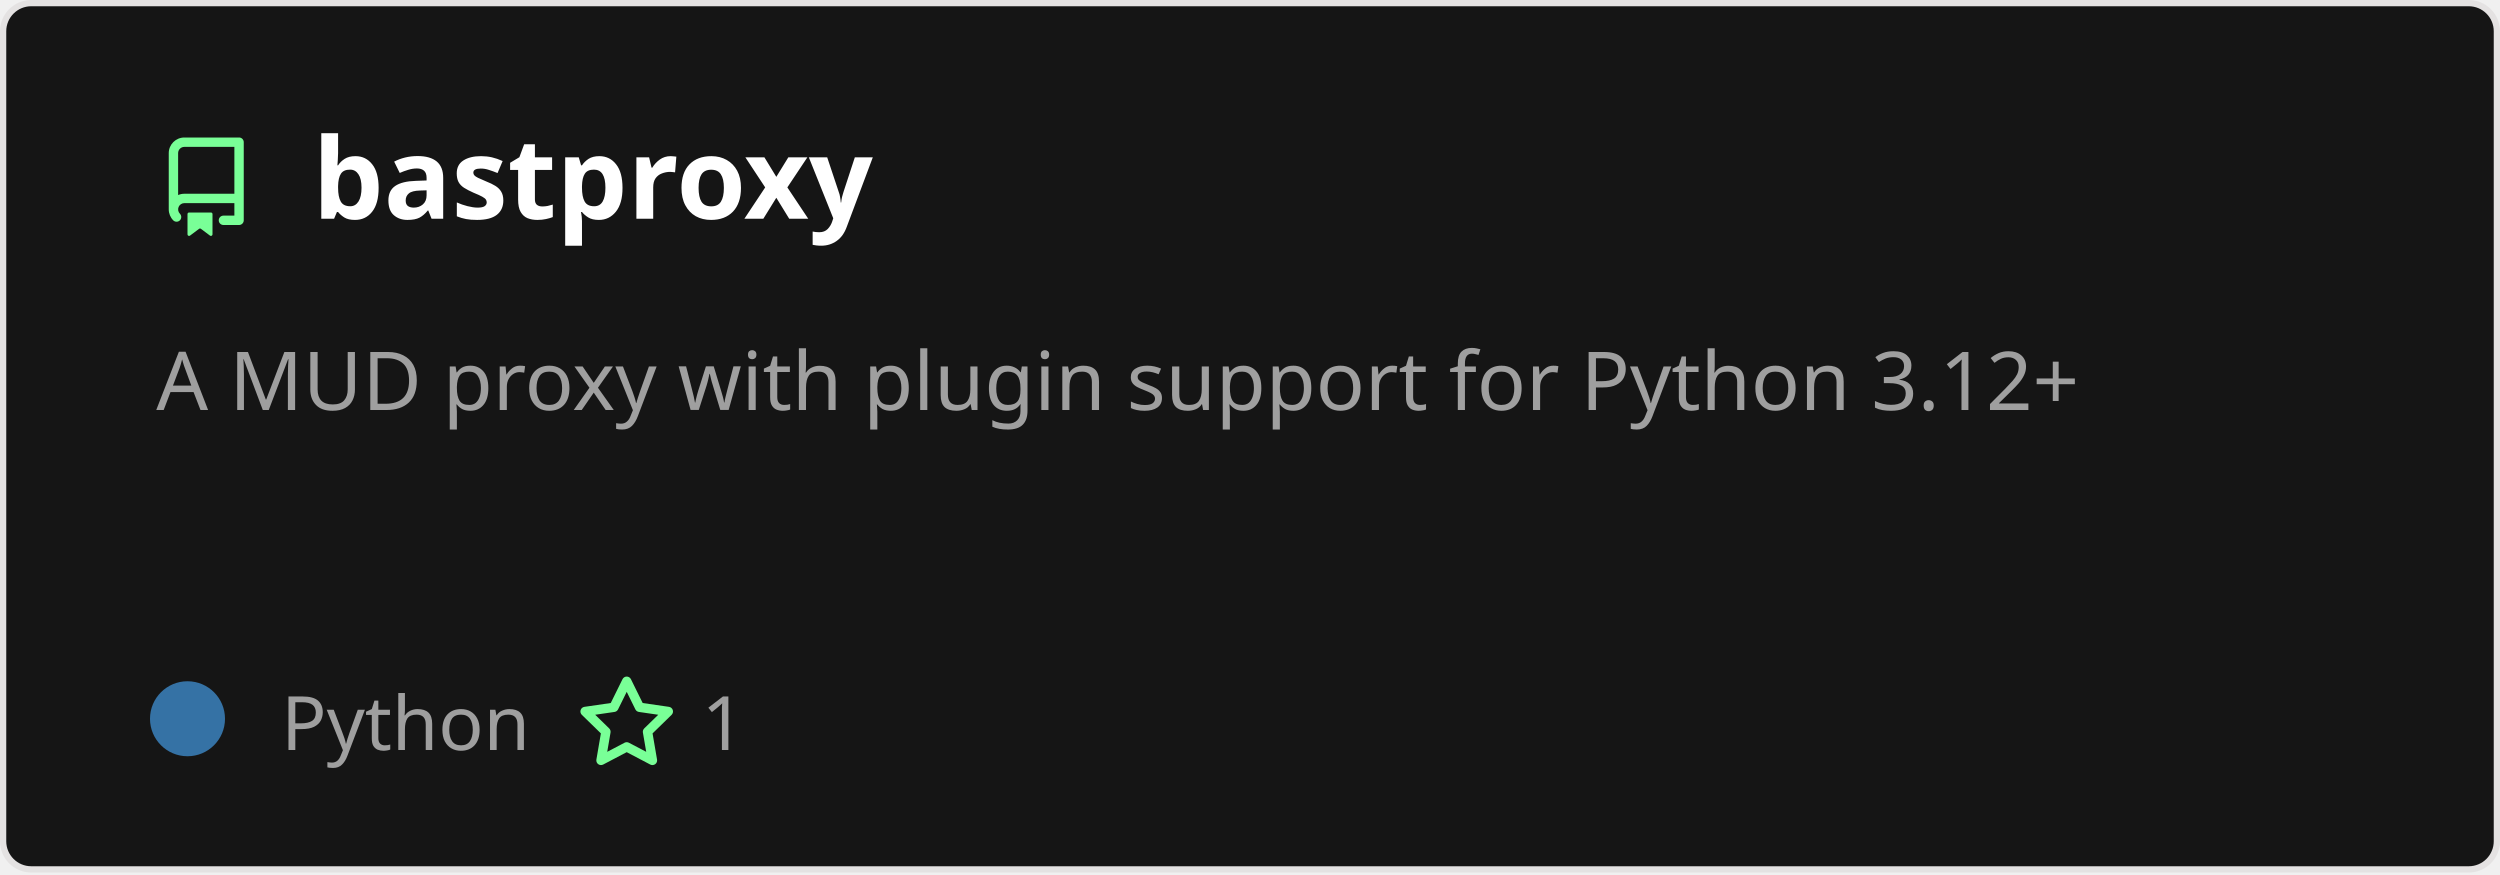
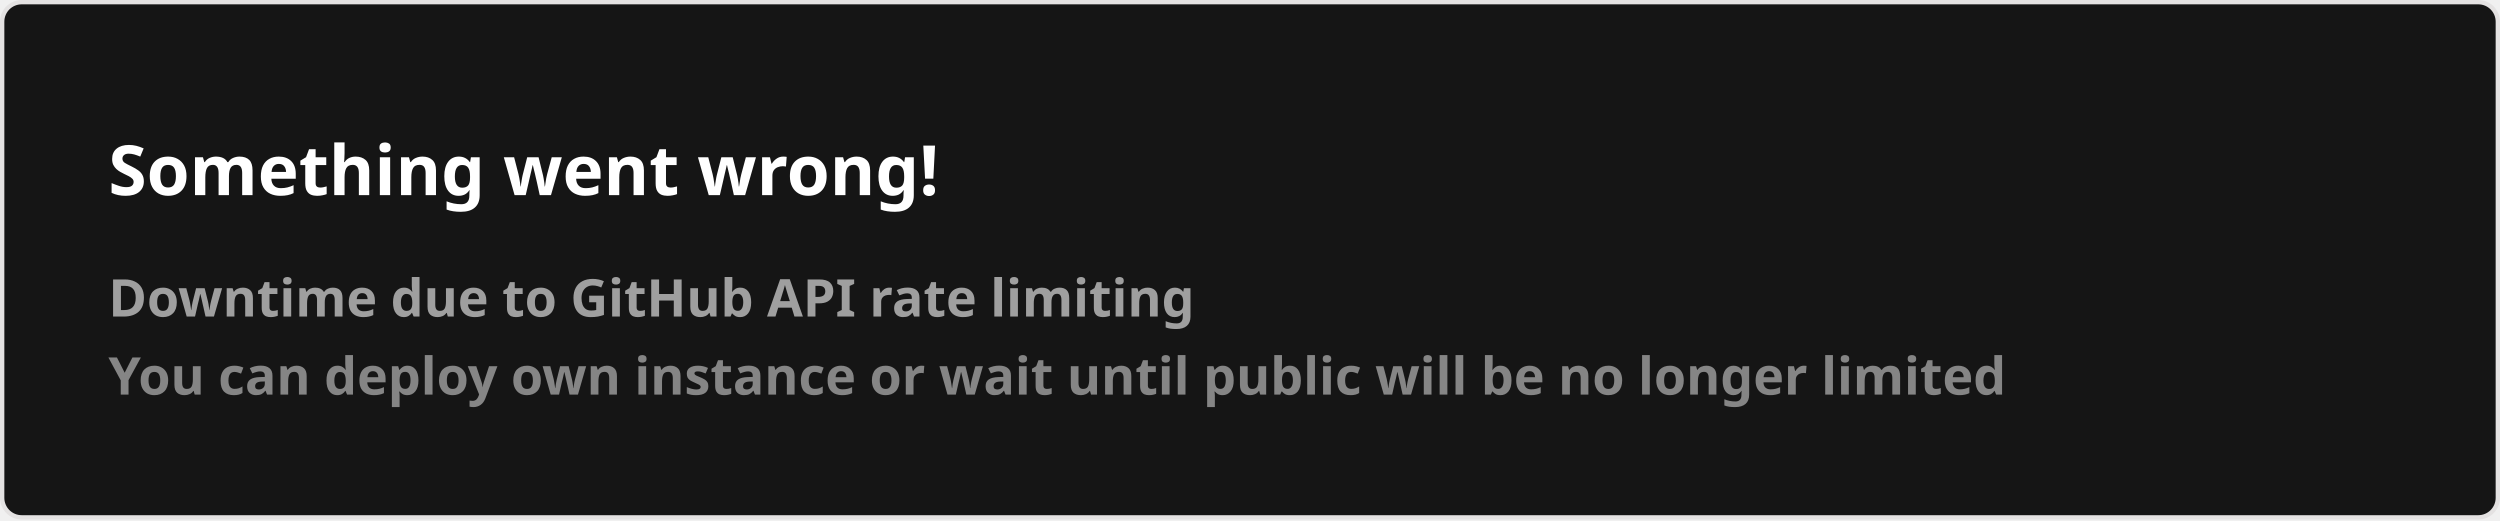
- <svg xmlns="http://www.w3.org/2000/svg" width="400" height="140" viewBox="0 0 400 140" fill="none" role="img" aria-labelledby="descId">
+ <svg xmlns="http://www.w3.org/2000/svg" width="576.5" height="120" viewBox="0 0 576.5 120" fill="#151515">
  <style>
-           .header {
-             font: 600 18px 'Segoe UI', Ubuntu, Sans-Serif;
-             fill: #fff;
-             animation: fadeInAnimation 0.8s ease-in-out forwards;
-           }
-           @supports(-moz-appearance: auto) {
-             /* Selector detects Firefox */
-             .header { font-size: 15.5px; }
-           }
-           
-     .description { font: 400 13px 'Segoe UI', Ubuntu, Sans-Serif; fill: #9f9f9f }
-     .gray { font: 400 12px 'Segoe UI', Ubuntu, Sans-Serif; fill: #9f9f9f }
-     .icon { fill: #79ff97 }
-     .badge { font: 600 11px 'Segoe UI', Ubuntu, Sans-Serif; }
-     .badge rect { opacity: 0.2 }
-   
- 
-           
-       /* Animations */
-       @keyframes scaleInAnimation {
-         from {
-           transform: translate(-5px, 5px) scale(0);
-         }
-         to {
-           transform: translate(-5px, 5px) scale(1);
-         }
-       }
-       @keyframes fadeInAnimation {
-         from {
-           opacity: 0;
-         }
-         to {
-           opacity: 1;
-         }
-       }
-     
-           * { animation-duration: 0s !important; animation-delay: 0s !important; }
-         </style>
-   <rect data-testid="card-bg" x="0.5" y="0.5" rx="4.5" height="99%" stroke="#e4e2e2" width="399" fill="#151515" stroke-opacity="1" />
-   <g data-testid="card-title" transform="translate(25, 35)">
-     <g transform="translate(0, 0)">
-       <svg class="icon" x="0" y="-13" viewBox="0 0 16 16" version="1.1" width="16" height="16">
-         <path fill-rule="evenodd" d="M2 2.5A2.5 2.5 0 014.5 0h8.75a.75.75 0 01.75.75v12.5a.75.75 0 01-.75.75h-2.5a.75.75 0 110-1.5h1.75v-2h-8a1 1 0 00-.714 1.7.75.75 0 01-1.072 1.05A2.495 2.495 0 012 11.5v-9zm10.5-1V9h-8c-.356 0-.694.074-1 .208V2.5a1 1 0 011-1h8zM5 12.25v3.25a.25.25 0 00.4.2l1.45-1.087a.25.25 0 01.3 0L8.6 15.7a.25.25 0 00.4-.2v-3.25a.25.25 0 00-.25-.25h-3.5a.25.25 0 00-.25.25z" />
-       </svg>
-     </g>
-     <g transform="translate(25, 0)">
-       <text x="0" y="0" class="header" data-testid="header">bastproxy</text>
-     </g>
-   </g>
-   <g data-testid="main-card-body" transform="translate(0, 55)">
-     <text class="description" x="25" y="-5">
-       <tspan dy="1.2em" x="25">A MUD proxy with plugin support for Python 3.12+</tspan>
-     </text>
-     <g transform="translate(30, 65)">
-       <g transform="translate(0, 0)">
-         <g data-testid="primary-lang">
-           <circle data-testid="lang-color" cx="0" cy="-5" r="6" fill="#3572A5" />
-           <text data-testid="lang-name" class="gray" x="15">Python</text>
-         </g>
-       </g>
-       <g transform="translate(62.275, 0)">
-         <g transform="translate(0, 0)">
-           <svg class="icon" y="-12" viewBox="0 0 16 16" version="1.1" width="16" height="16">
-             <path fill-rule="evenodd" d="M8 .25a.75.75 0 01.673.418l1.882 3.815 4.21.612a.75.75 0 01.416 1.279l-3.046 2.97.719 4.192a.75.75 0 01-1.088.791L8 12.347l-3.766 1.98a.75.75 0 01-1.088-.79l.72-4.194L.818 6.374a.75.75 0 01.416-1.28l4.21-.611L7.327.668A.75.75 0 018 .25zm0 2.445L6.615 5.5a.75.75 0 01-.564.41l-3.097.45 2.24 2.184a.75.75 0 01.216.664l-.528 3.084 2.769-1.456a.75.75 0 01.698 0l2.77 1.456-.53-3.084a.75.75 0 01.216-.664l2.24-2.183-3.096-.45a.75.75 0 01-.564-.41L8 2.694v.001z" />
-           </svg>
-         </g>
-         <g transform="translate(20, 0)">
-           <text data-testid="stargazers" class="gray">1</text>
-         </g>
-       </g>
-     </g>
-   </g>
+     .text { font: 600 16px 'Segoe UI', Ubuntu, Sans-Serif; fill: #fff }
+     .small { font: 600 12px 'Segoe UI', Ubuntu, Sans-Serif; fill: #9f9f9f }
+     .gray { fill: #858585 }
+     </style>
+   <rect x="0.5" y="0.5" width="575.5" height="99%" rx="4.5" fill="#151515" stroke="#e4e2e2" />
+   <text x="25" y="45" class="text">Something went wrong!</text>
+   <text data-testid="message" x="25" y="55" class="text small">
+     <tspan x="25" dy="18">Downtime due to GitHub API rate limiting</tspan>
+     <tspan x="25" dy="18" class="gray">You can deploy own instance or wait until public will be no longer limited</tspan>
+   </text>
</svg>
